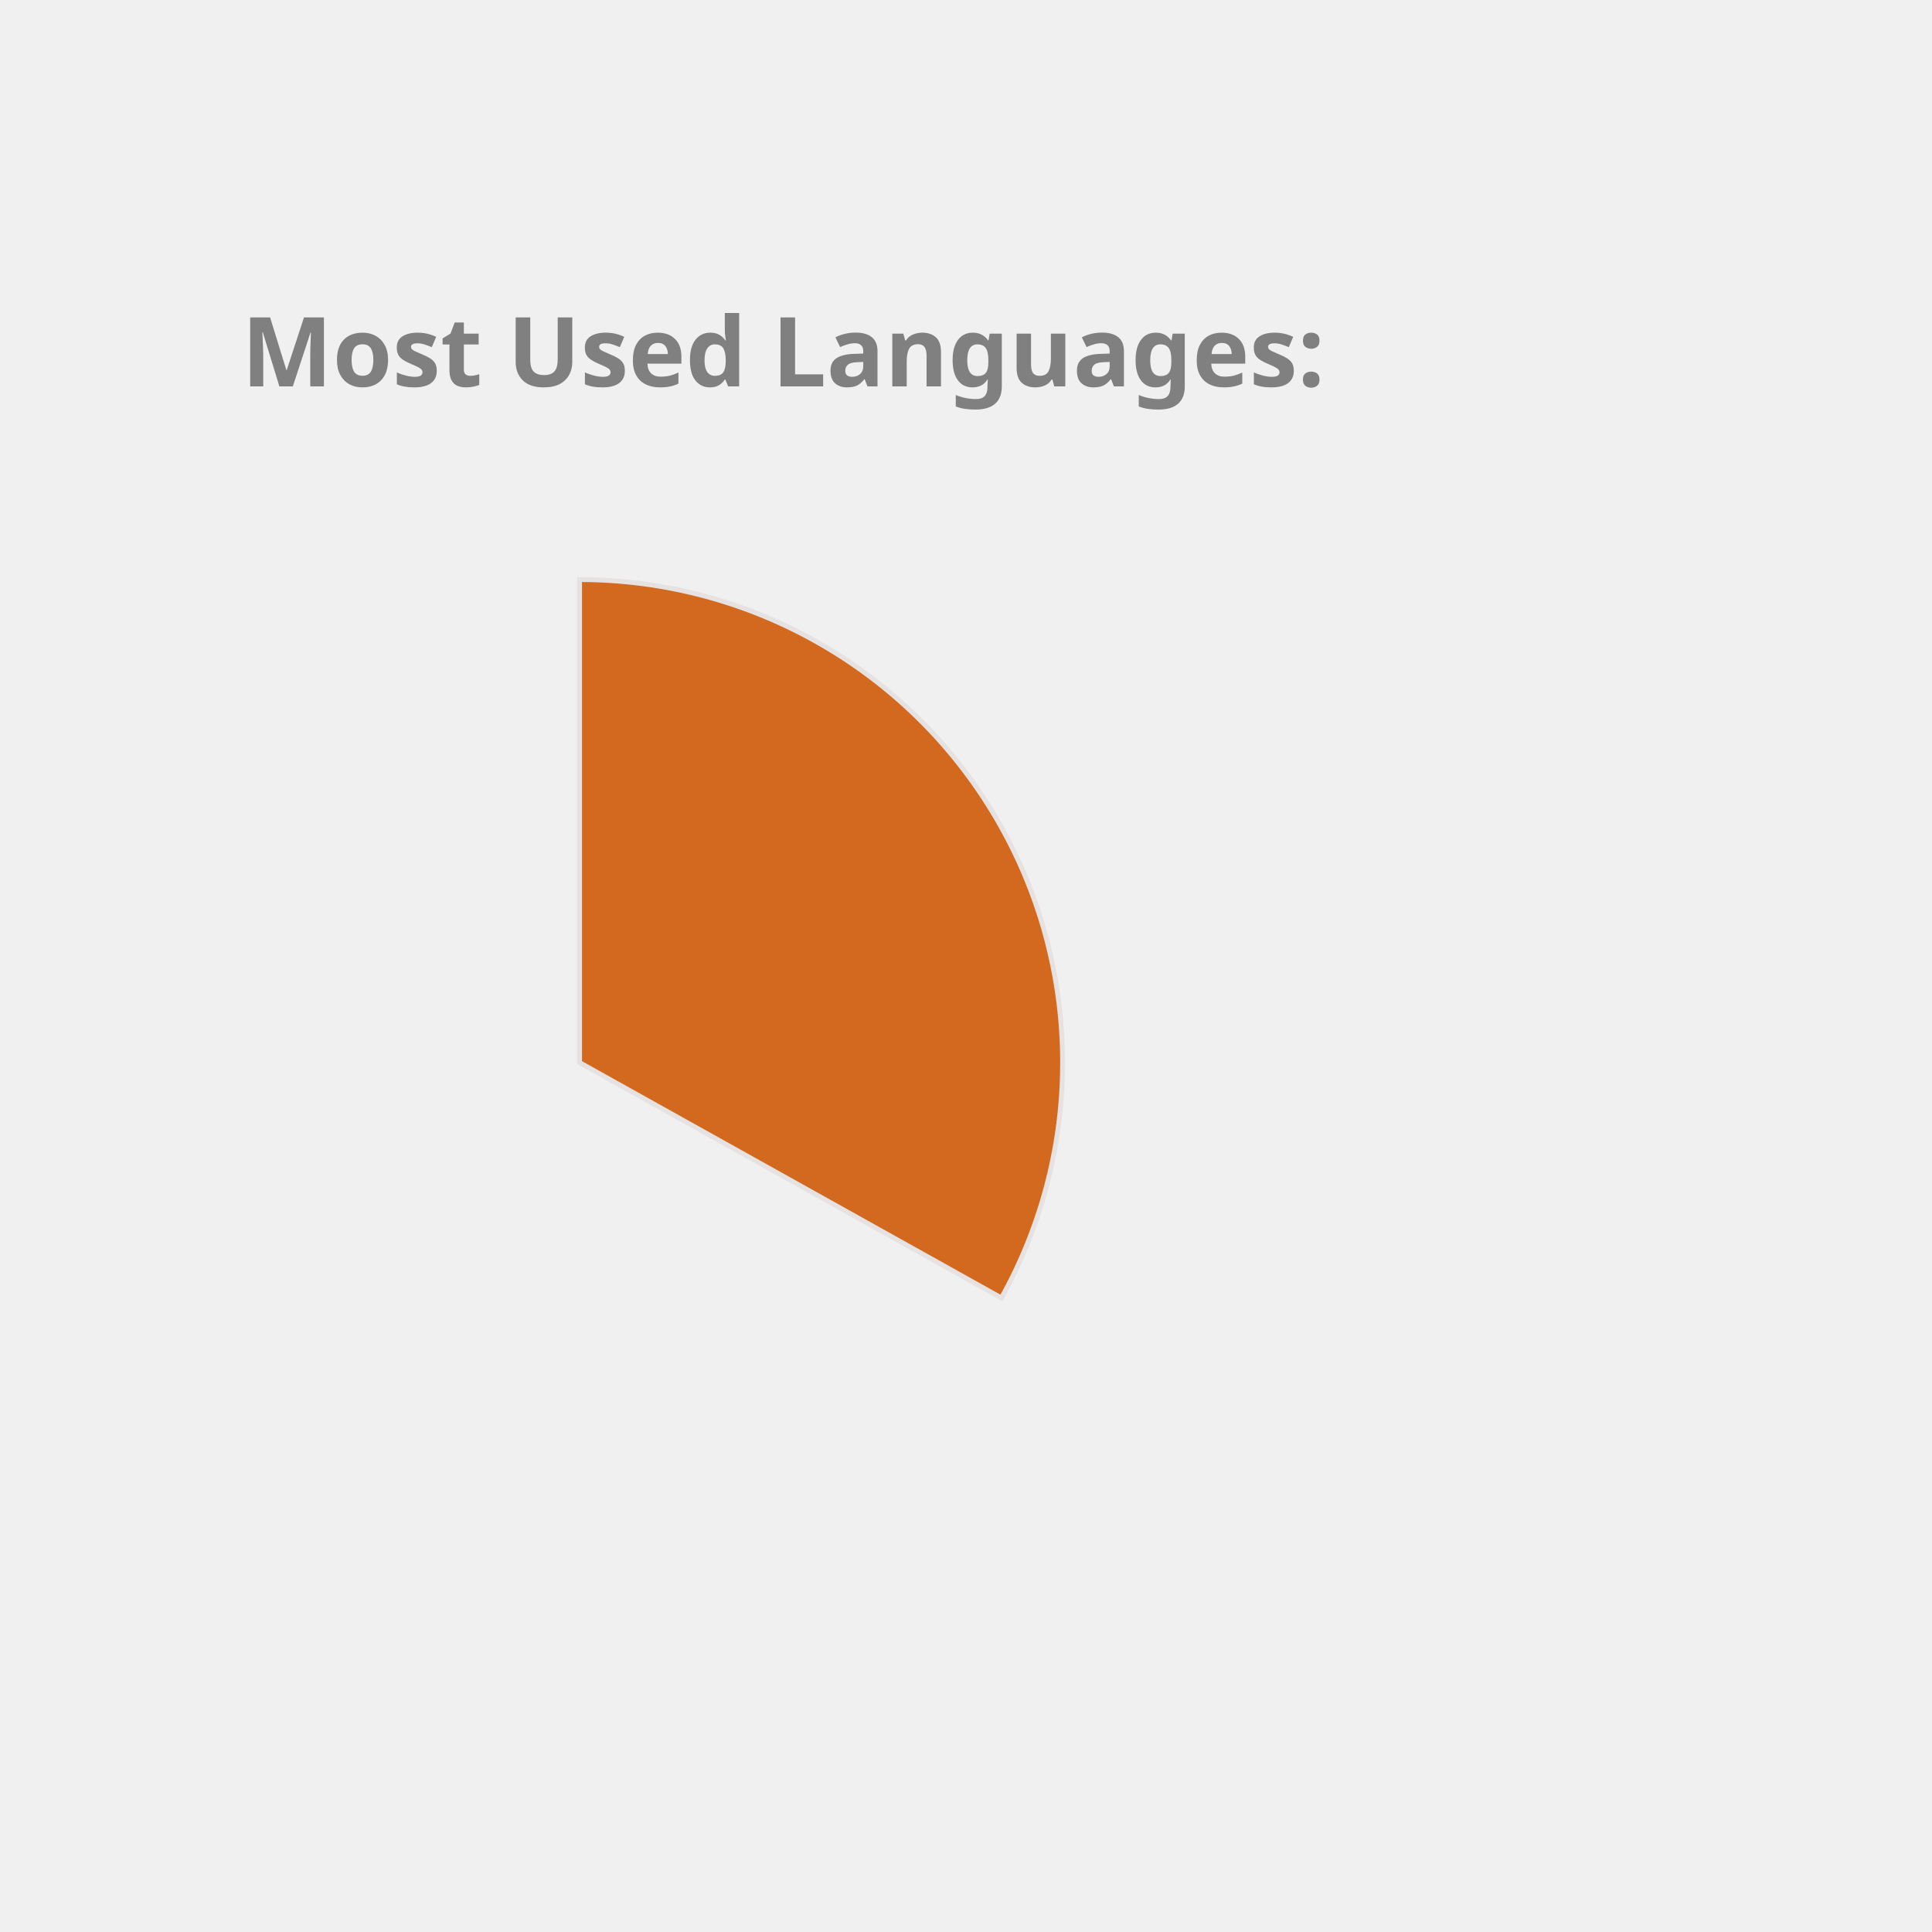
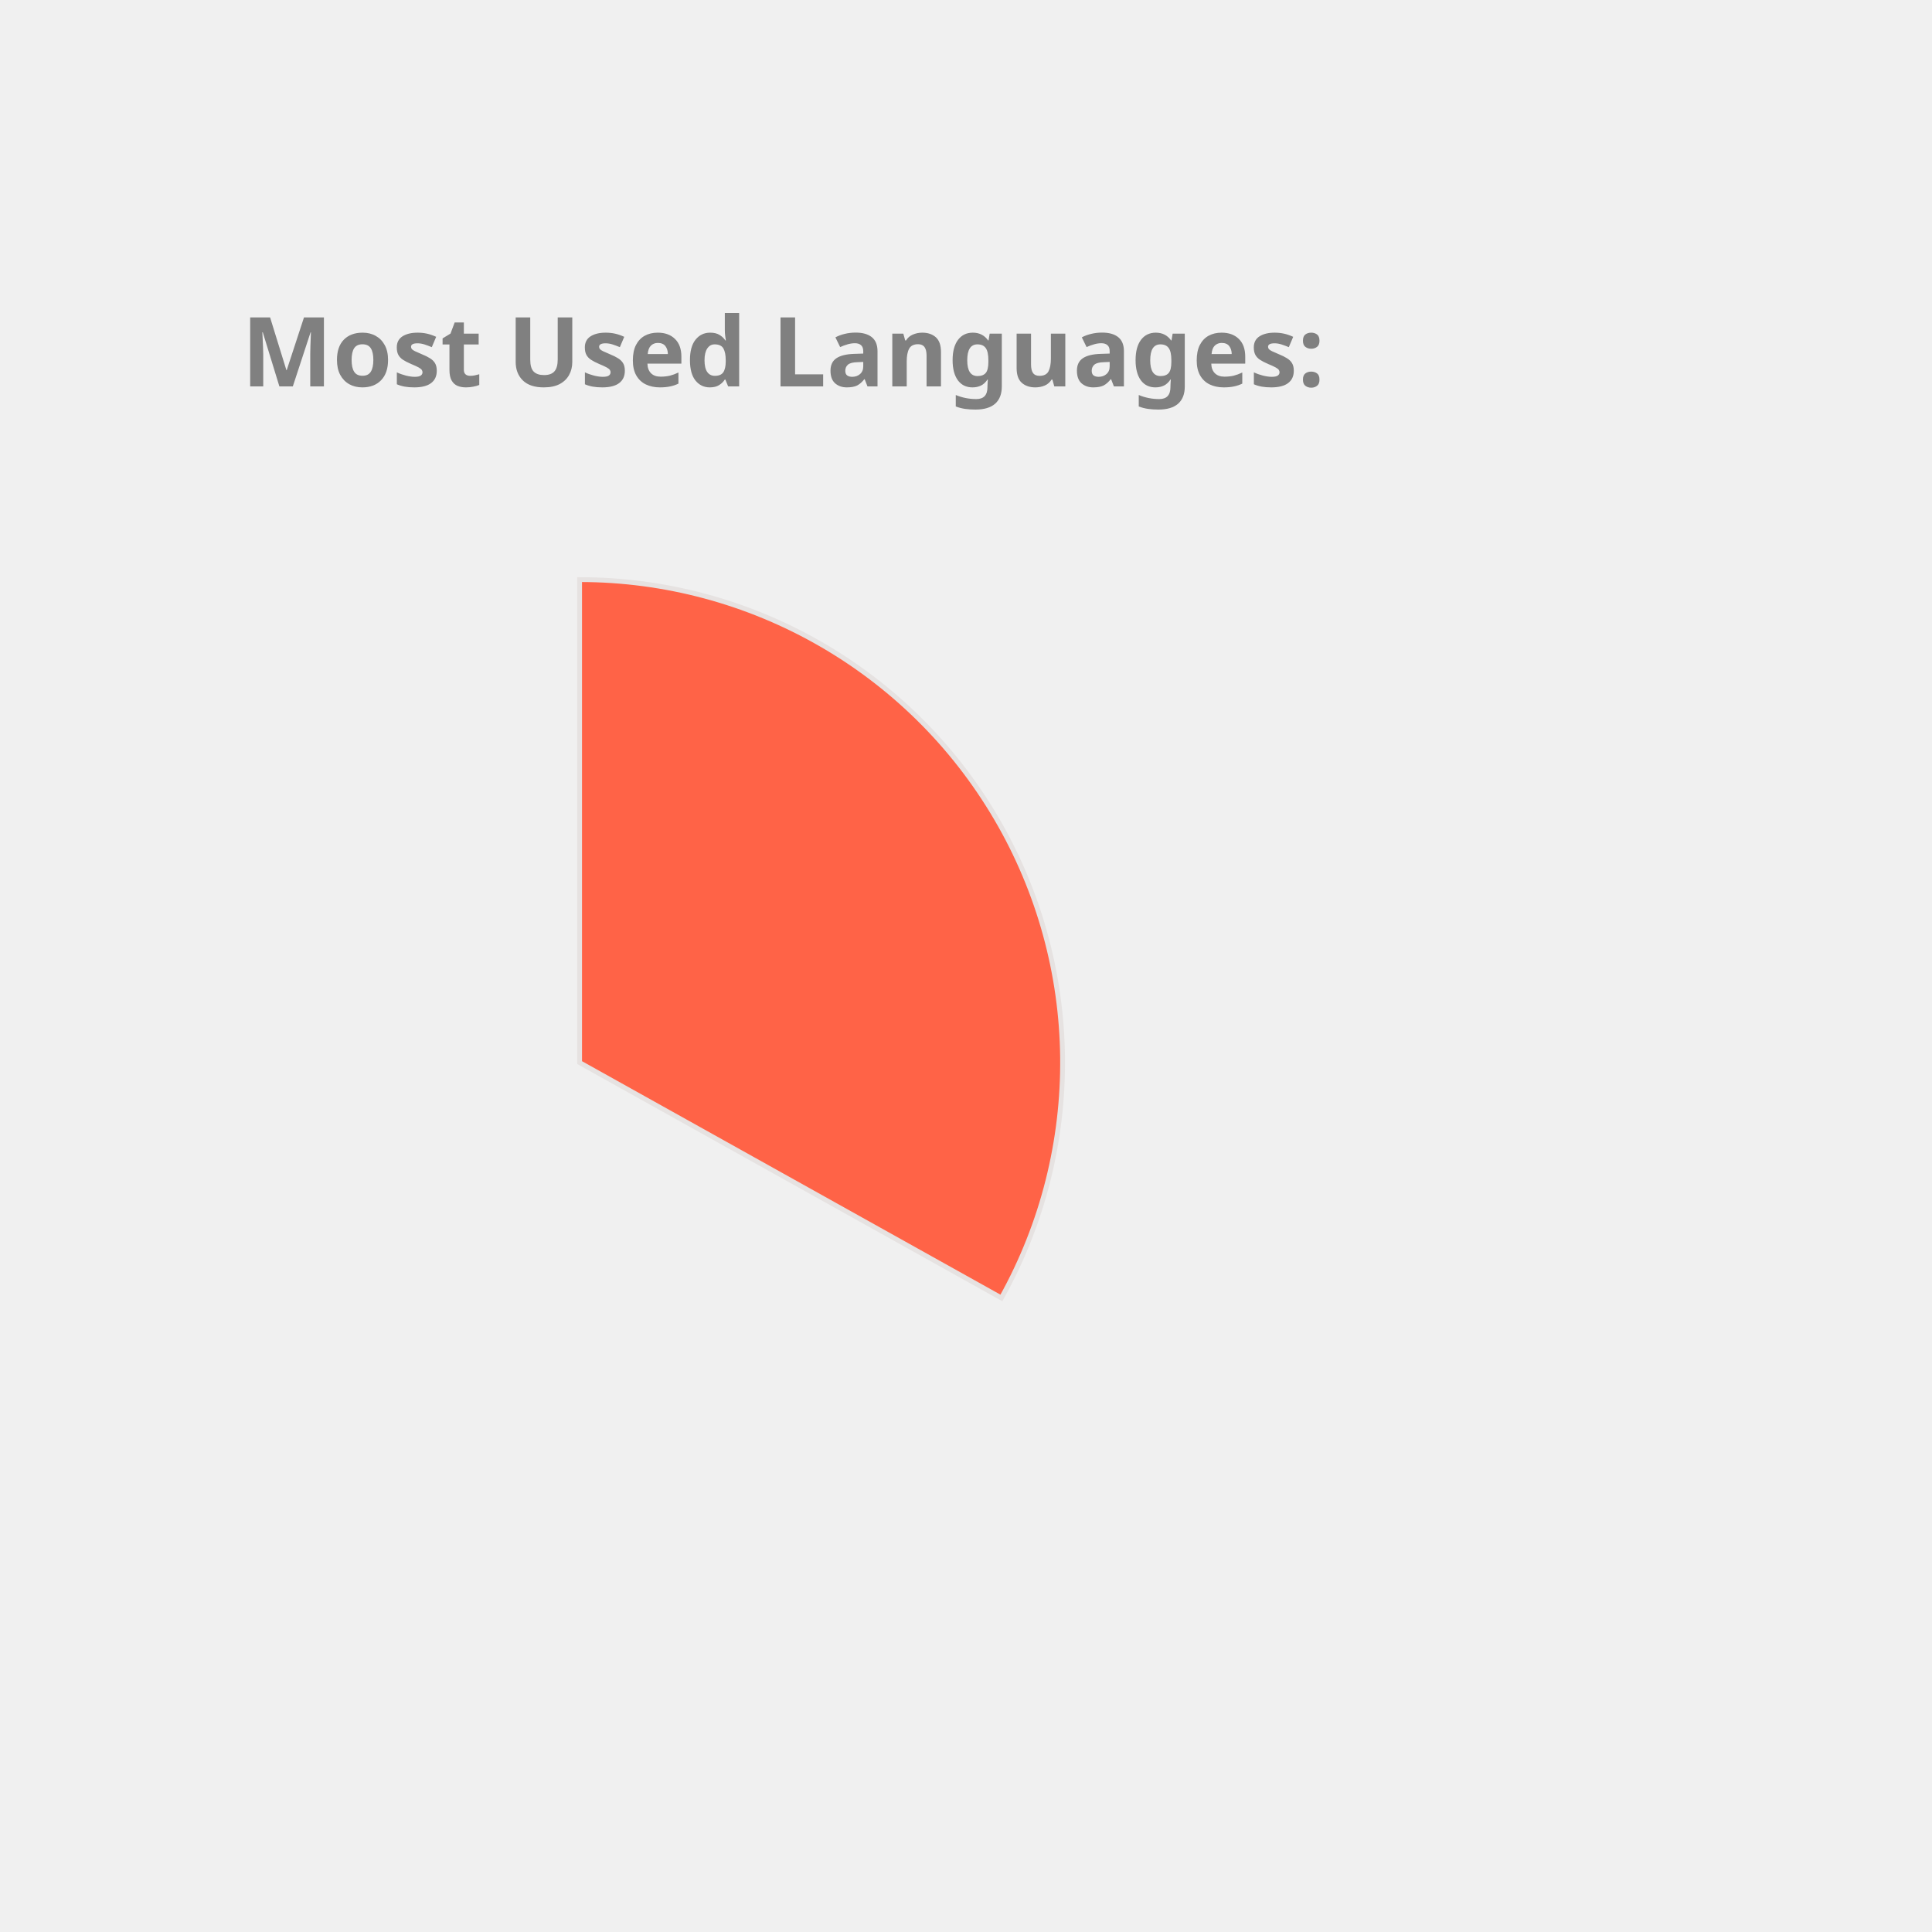
<svg xmlns="http://www.w3.org/2000/svg" height="350px" width="350px" viewBox="0 0 400 400">
  <style> 
        .label {
                font: bold 20px sans-serif;
                color: #404040;
                -webkit-text-stroke: 1px white;
        }

        path {
                stroke: #E6E2E1;
                stroke-width: 1px;
                transform: translate(60px, 100px);
        }

        .path_1 {
                animation: fadeIn 5s linear forwards;
        }

        .path_2 {
                transform: scale(0);
                animation: fadeIn 5s linear forwards 5s;
        }


        
        .path_3 {
                transform: scale(0);
                animation: fadeIn 5s linear forwards 10s;
        }


        .path_4 {
                transform: scale(0);
                animation: fadeIn 5s linear forwards 15s;
        }

        .path_5 {
                transform: scale(0);
                animation: fadeIn 5s linear forwards 20s;
        }

        .path_6 {
                transform: scale(0);
                animation: fadeIn 5s linear forwards 25s;
        }

        .path_7 {
                transform: scale(0);
                animation: fadeIn 5s linear forwards 30s;
        }

        .path_8 {
                transform: scale(0);
                animation: fadeIn 5s linear forwards 35s;
        }

        .path_9 {
                transform: scale(0);
                animation: fadeIn 5s linear forwards 40s;
        }

        .path_10 {
                transform: scale(0);
                animation: fadeIn 5s linear forwards 45s;
        }

        @keyframes fadeIn {
                0% {                        
                        transform: translate(250px, 300px) rotate(0deg) scale(0);
                        
                }
                50% {
                        transform: translate(150px, 220px) rotate(180deg) scale(0.5);
                        
                }
                
                100% {
                        transform: translate(60px, 120px) rotate(360deg) scale(1);
                        
                }
        }
        .txt_1 {
                opacity: 0;
                animation: txtShow 5s linear forwards 0s;
        }

        .txt_2 {
                opacity: 0;
                animation: txtShow 5s linear forwards 5s;
        }

        .txt_3 {
                opacity: 0;
                animation: txtShow 5s linear forwards 10s;
        }

        .txt_4 {
                opacity: 0;
                animation: txtShow 5s linear forwards 15s;
        }

        .txt_5 {
                opacity: 0;
                animation: txtShow 5s linear forwards 20s;
        }

        .txt_6 {
                opacity: 0;
                animation: txtShow 5s linear forwards 25s;
        }

        .txt_7 {
                opacity: 0;
                animation: txtShow 5s linear forwards 30s;
        }

        .txt_8 {
                opacity: 0;
                animation: txtShow 5s linear forwards 35s;
        }

        .txt_9 {
                opacity: 0;
                animation: txtShow 5s linear forwards 40s;
        }

        .txt_10 {
                opacity: 0;
                animation: txtShow 5s linear forwards 45s;
        }

        @keyframes txtShow {
                0% {                        
                        opacity: 0;
                        transform: translate(0px, 0px) scale(0);
                }
                100% {
                        opacity: 1;
                        transform: translate(0px, 0px) scale(1);
                        
                }
        }
</style>
-   <path class="path_1" d="M 60,120 L 60,20 A 100,100 0 0 1 147.326,168.725 Z" fill="Chocolate" stroke="#fff" stroke-width="2" />
-   <text class="txt_1" x="260" y="150" fill="Chocolate" stroke="Chocolate" stroke-width="1">TypeScript</text>
-   <path class="path_2" d="M 60,120 L 147.326,168.725 A 100,100 0 0 1 -12.031,189.365 Z" fill="DodgerBlue" stroke="#fff" stroke-width="2" />
-   <text class="txt_2" x="260" y="170" fill="DodgerBlue" stroke="DodgerBlue" stroke-width="1">Java</text>
-   <path class="path_3" d="M 60,120 L -12.031,189.365 A 100,100 0 0 1 -34.506,87.311 Z" fill="Crimson" stroke="#fff" stroke-width="2" />
-   <text class="txt_3" x="260" y="190" fill="Crimson" stroke="Crimson" stroke-width="1">JavaScript</text>
-   <path class="path_4" d="M 60,120 L -34.506,87.311 A 100,100 0 0 1 -22.708,63.792 Z" fill="Coral" stroke="#fff" stroke-width="2" />
-   <text class="txt_4" x="260" y="210" fill="Coral" stroke="Coral" stroke-width="1">HTML</text>
-   <path class="path_5" d="M 60,120 L -22.708,63.792 A 100,100 0 0 1 -9.817,48.406 Z" fill="CornflowerBlue" stroke="#fff" stroke-width="2" />
-   <text class="txt_5" x="260" y="230" fill="CornflowerBlue" stroke="CornflowerBlue" stroke-width="1">Sass</text>
-   <path class="path_6" d="M 60,120 L -9.817,48.406 A 100,100 0 0 1 4.835,36.592 Z" fill="MediumSlateBlue" stroke="#fff" stroke-width="2" />
-   <text class="txt_6" x="260" y="250" fill="MediumSlateBlue" stroke="MediumSlateBlue" stroke-width="1">CSS</text>
-   <path class="path_7" d="M 60,120 L 4.835,36.592 A 100,100 0 0 1 20.285,28.225 Z" fill="MediumTurquoise" stroke="#fff" stroke-width="2" />
-   <text class="txt_7" x="260" y="270" fill="MediumTurquoise" stroke="MediumTurquoise" stroke-width="1">MATLAB</text>
-   <path class="path_8" d="M 60,120 L 20.285,28.225 A 100,100 0 0 1 29.098,24.894 Z" fill="IndianRed" stroke="#fff" stroke-width="2" />
-   <text class="txt_8" x="260" y="290" fill="IndianRed" stroke="IndianRed" stroke-width="1">C++</text>
-   <path class="path_9" d="M 60,120 L 29.098,24.894 A 100,100 0 0 1 36.35,22.837 Z" fill="DarkKhaki" stroke="#fff" stroke-width="2" />
-   <text class="txt_9" x="260" y="310" fill="DarkKhaki" stroke="DarkKhaki" stroke-width="1">Python</text>
-   <path class="path_10" d="M 60,120 L 36.35,22.837 A 100,100 0 0 1 43.117,21.436 Z" fill="Tan" stroke="#fff" stroke-width="2" />
-   <text class="txt_10" x="260" y="330" fill="Tan" stroke="Tan" stroke-width="1">Batchfile</text>
+   <path class="path_1" d="M 60,120 L 60,20 A 100,100 0 0 1 147.326,168.725 Z" fill="Tomato" stroke="#fff" stroke-width="2" />
+   <text class="txt_1" x="260" y="150" fill="Tomato" stroke="Tomato" stroke-width="1">TypeScript</text>
+   <path class="path_2" d="M 60,120 L 147.326,168.725 A 100,100 0 0 1 -12.031,189.365 Z" fill="DarkKhaki" stroke="#fff" stroke-width="2" />
+   <text class="txt_2" x="260" y="170" fill="DarkKhaki" stroke="DarkKhaki" stroke-width="1">Java</text>
+   <path class="path_3" d="M 60,120 L -12.031,189.365 A 100,100 0 0 1 -34.506,87.311 Z" fill="LightSeaGreen" stroke="#fff" stroke-width="2" />
+   <text class="txt_3" x="260" y="190" fill="LightSeaGreen" stroke="LightSeaGreen" stroke-width="1">JavaScript</text>
+   <path class="path_4" d="M 60,120 L -34.506,87.311 A 100,100 0 0 1 -22.708,63.792 Z" fill="MediumSlateBlue" stroke="#fff" stroke-width="2" />
+   <text class="txt_4" x="260" y="210" fill="MediumSlateBlue" stroke="MediumSlateBlue" stroke-width="1">HTML</text>
+   <path class="path_5" d="M 60,120 L -22.708,63.792 A 100,100 0 0 1 -9.817,48.406 Z" fill="DodgerBlue" stroke="#fff" stroke-width="2" />
+   <text class="txt_5" x="260" y="230" fill="DodgerBlue" stroke="DodgerBlue" stroke-width="1">Sass</text>
+   <path class="path_6" d="M 60,120 L -9.817,48.406 A 100,100 0 0 1 4.835,36.592 Z" fill="Orange" stroke="#fff" stroke-width="2" />
+   <text class="txt_6" x="260" y="250" fill="Orange" stroke="Orange" stroke-width="1">CSS</text>
+   <path class="path_7" d="M 60,120 L 4.835,36.592 A 100,100 0 0 1 20.285,28.225 Z" fill="Salmon" stroke="#fff" stroke-width="2" />
+   <text class="txt_7" x="260" y="270" fill="Salmon" stroke="Salmon" stroke-width="1">MATLAB</text>
+   <path class="path_8" d="M 60,120 L 20.285,28.225 A 100,100 0 0 1 29.098,24.894 Z" fill="RoyalBlue" stroke="#fff" stroke-width="2" />
+   <text class="txt_8" x="260" y="290" fill="RoyalBlue" stroke="RoyalBlue" stroke-width="1">C++</text>
+   <path class="path_9" d="M 60,120 L 29.098,24.894 A 100,100 0 0 1 36.35,22.837 Z" fill="Coral" stroke="#fff" stroke-width="2" />
+   <text class="txt_9" x="260" y="310" fill="Coral" stroke="Coral" stroke-width="1">Python</text>
+   <path class="path_10" d="M 60,120 L 36.35,22.837 A 100,100 0 0 1 43.117,21.436 Z" fill="SteelBlue" stroke="#fff" stroke-width="2" />
+   <text class="txt_10" x="260" y="330" fill="SteelBlue" stroke="SteelBlue" stroke-width="1">Batchfile</text>
  <g class="label">
    <text x="50" y="80" fill="grey">Most Used Languages:</text>
  </g>
</svg>
